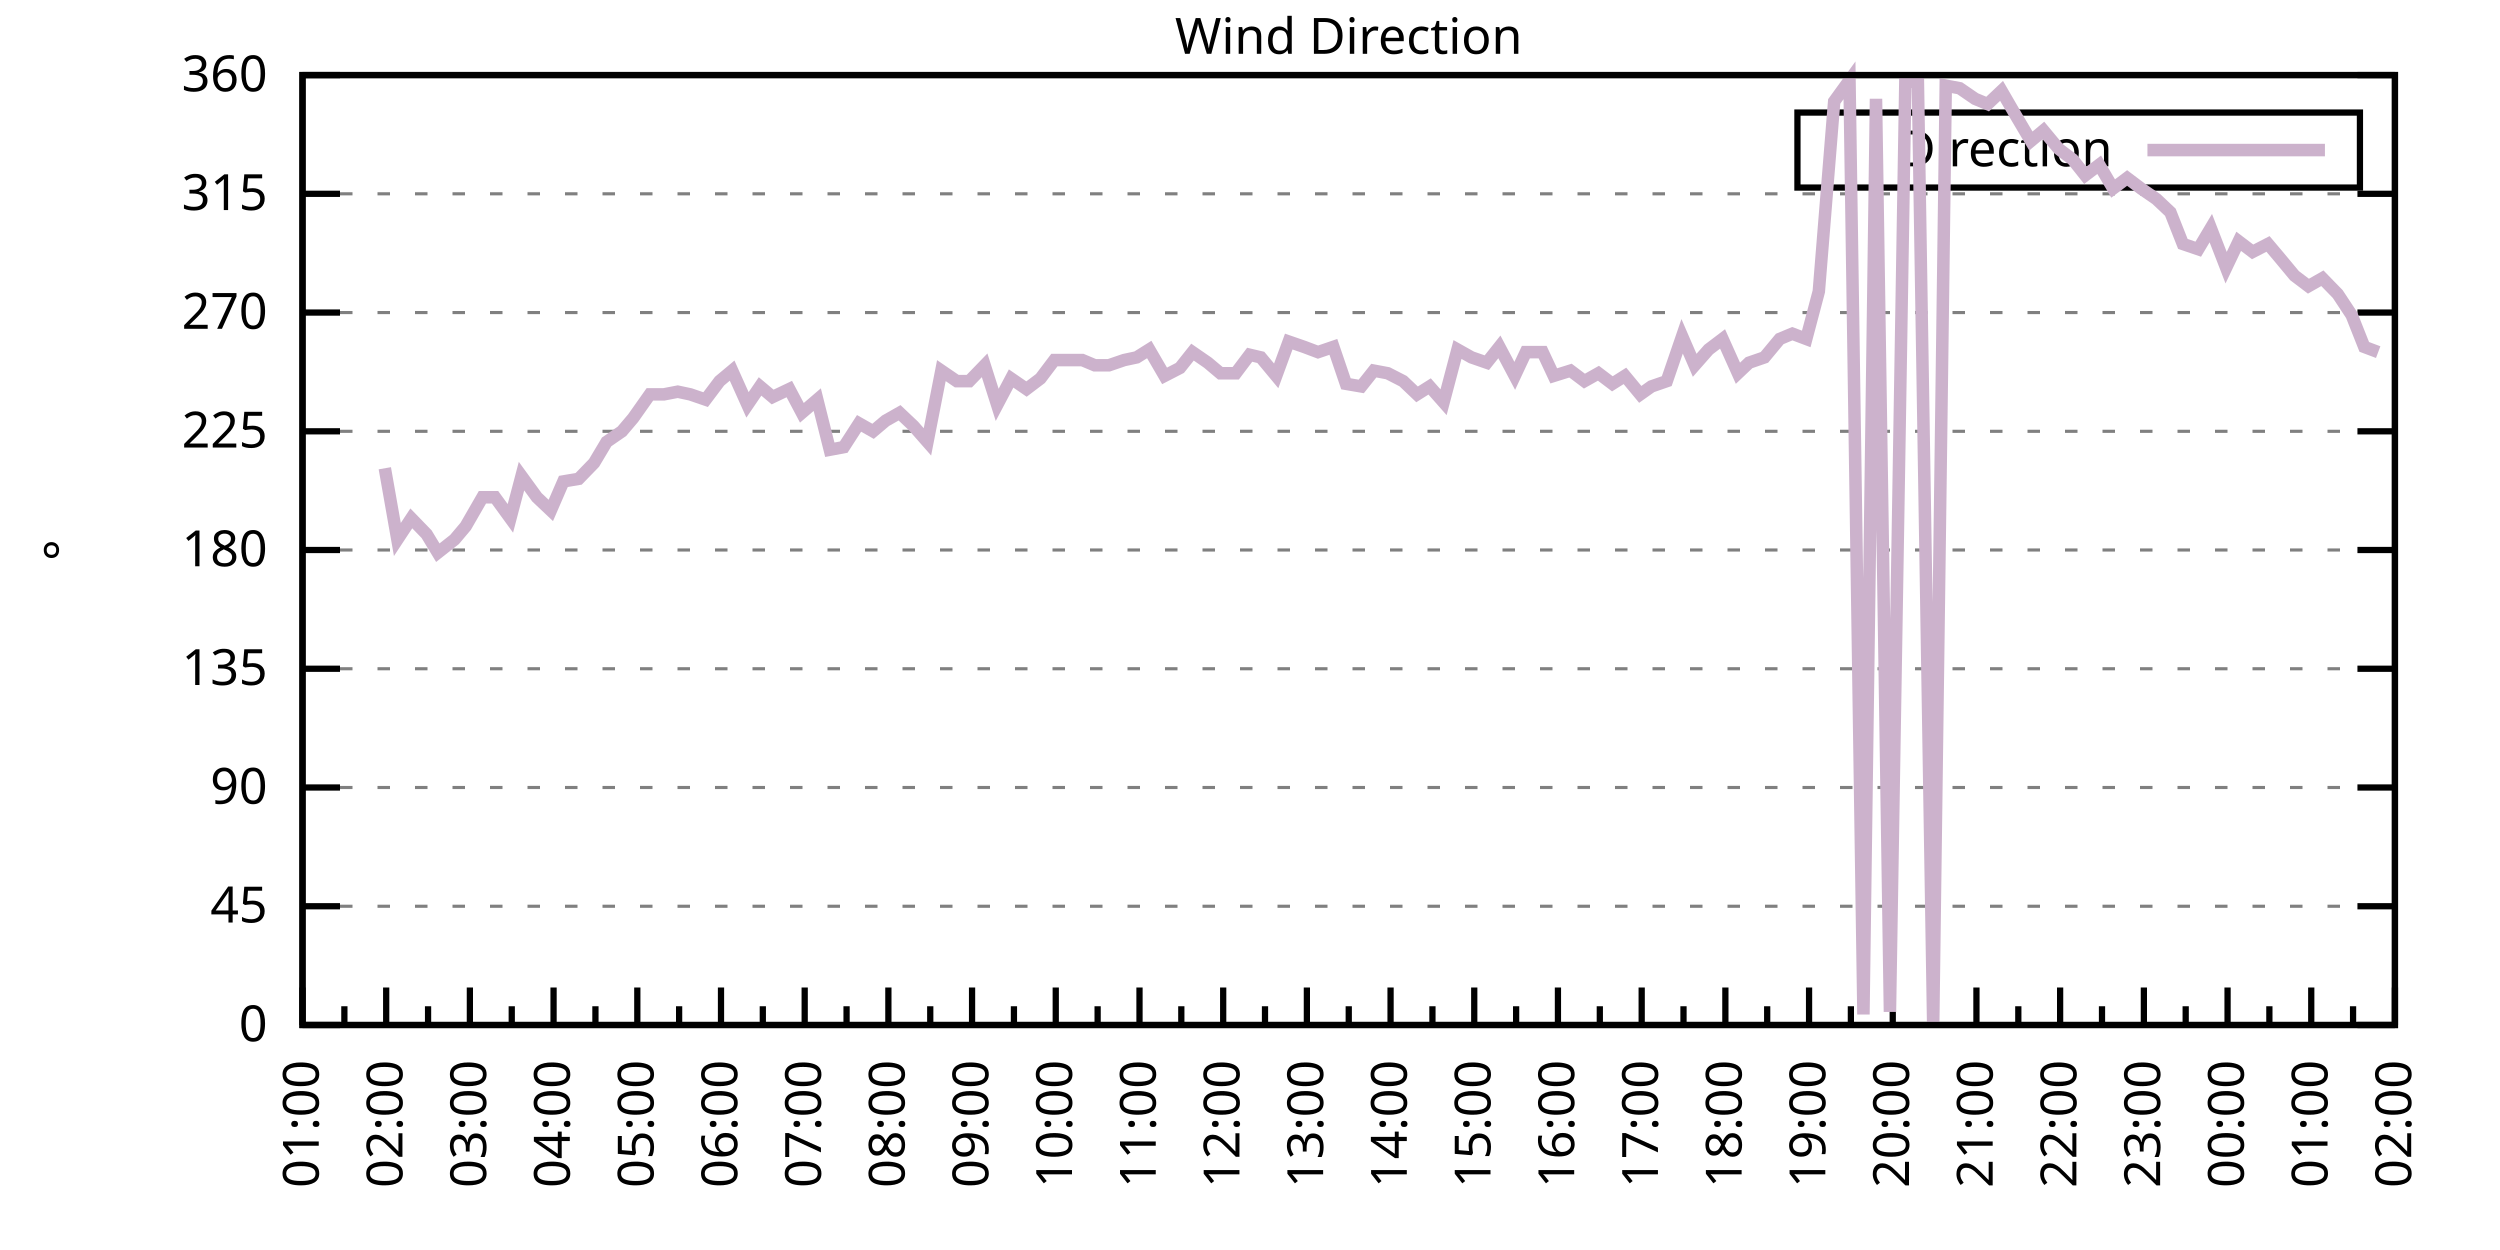
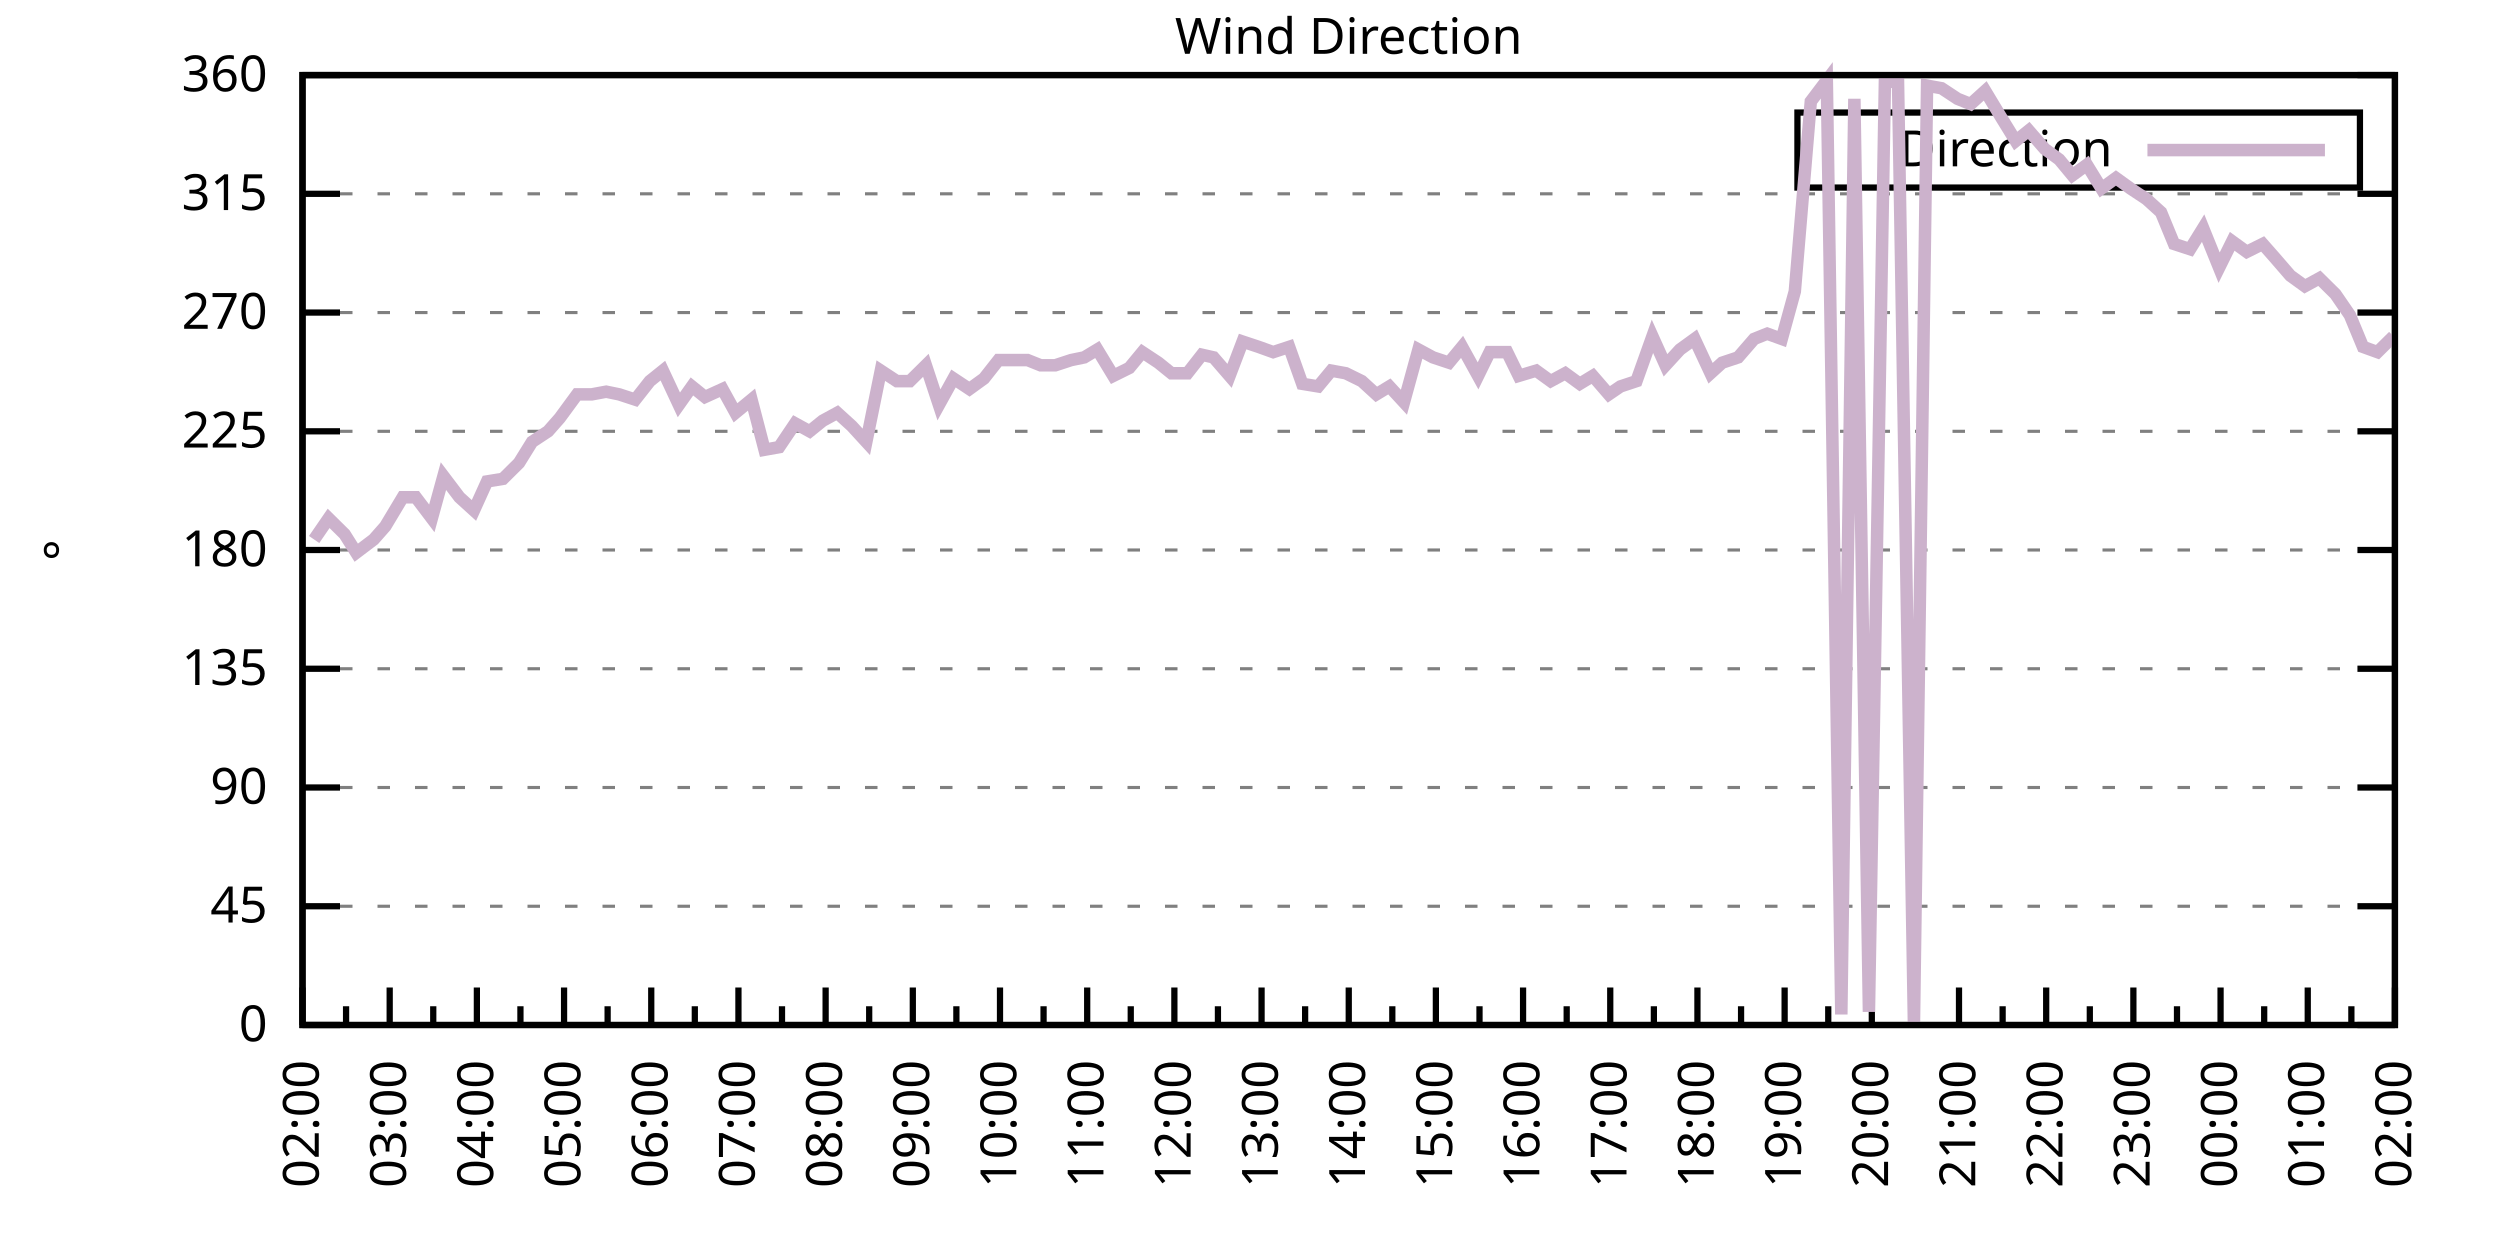
<svg xmlns="http://www.w3.org/2000/svg" xmlns:xlink="http://www.w3.org/1999/xlink" width="400" height="200" viewBox="0 0 400 200">
  <g id="gnuplot_canvas">
    <rect x="0" y="0" width="400" height="200" fill="none" />
    <defs>
      <circle id="gpDot" r="0.5" stroke-width="0.5" stroke="currentColor" />
      <path id="gpPt0" stroke-width="0.333" stroke="currentColor" d="M-1,0 h2 M0,-1 v2" />
      <path id="gpPt1" stroke-width="0.333" stroke="currentColor" d="M-1,-1 L1,1 M1,-1 L-1,1" />
      <path id="gpPt2" stroke-width="0.333" stroke="currentColor" d="M-1,0 L1,0 M0,-1 L0,1 M-1,-1 L1,1 M-1,1 L1,-1" />
      <rect id="gpPt3" stroke-width="0.333" stroke="currentColor" x="-1" y="-1" width="2" height="2" />
      <rect id="gpPt4" stroke-width="0.333" stroke="currentColor" fill="currentColor" x="-1" y="-1" width="2" height="2" />
      <circle id="gpPt5" stroke-width="0.333" stroke="currentColor" cx="0" cy="0" r="1" />
      <use xlink:href="#gpPt5" id="gpPt6" fill="currentColor" stroke="none" />
      <path id="gpPt7" stroke-width="0.333" stroke="currentColor" d="M0,-1.33 L-1.33,0.67 L1.33,0.67 z" />
      <use xlink:href="#gpPt7" id="gpPt8" fill="currentColor" stroke="none" />
      <use xlink:href="#gpPt7" id="gpPt9" stroke="currentColor" transform="rotate(180)" />
      <use xlink:href="#gpPt9" id="gpPt10" fill="currentColor" stroke="none" />
      <use xlink:href="#gpPt3" id="gpPt11" stroke="currentColor" transform="rotate(45)" />
      <use xlink:href="#gpPt11" id="gpPt12" fill="currentColor" stroke="none" />
      <path id="gpPt13" stroke-width="0.333" stroke="currentColor" d="M0,1.330 L1.265,0.411 L0.782,-1.067 L-0.782,-1.076 L-1.265,0.411 z" />
      <use xlink:href="#gpPt13" id="gpPt14" fill="currentColor" stroke="none" />
      <filter id="textbox" filterUnits="objectBoundingBox" x="0" y="0" height="1" width="1">
        <feFlood flood-color="white" flood-opacity="1" result="bgnd" />
        <feComposite in="SourceGraphic" in2="bgnd" operator="atop" />
      </filter>
      <filter id="greybox" filterUnits="objectBoundingBox" x="0" y="0" height="1" width="1">
        <feFlood flood-color="lightgrey" flood-opacity="1" result="grey" />
        <feComposite in="SourceGraphic" in2="grey" operator="atop" />
      </filter>
    </defs>
    <g fill="none" color="white" stroke="currentColor" stroke-width="1.00" stroke-linecap="butt" stroke-linejoin="miter">
</g>
    <g fill="none" color="black" stroke="currentColor" stroke-width="1.00" stroke-linecap="butt" stroke-linejoin="miter">
      <g stroke="none" shape-rendering="crispEdges">
        <polygon fill="rgb(255, 255, 255)" points="48.40,164.00 383.18,164.00 383.18,12.02 48.40,12.02 " />
      </g>
    </g>
    <g fill="none" color="black" stroke="currentColor" stroke-width="1.00" stroke-linecap="butt" stroke-linejoin="miter">
</g>
    <g fill="none" color="black" stroke="black" stroke-width="0.50" stroke-linecap="butt" stroke-linejoin="miter">
</g>
    <g fill="none" color="gray" stroke="currentColor" stroke-width="0.50" stroke-linecap="butt" stroke-linejoin="miter">
      <path stroke="gray" stroke-dasharray="2,4" class="gridline" d="M48.40,164.00 L383.19,164.00  " />
    </g>
    <g fill="none" color="gray" stroke="gray" stroke-width="1.00" stroke-linecap="butt" stroke-linejoin="miter">
</g>
    <g fill="none" color="black" stroke="currentColor" stroke-width="1.00" stroke-linecap="butt" stroke-linejoin="miter">
      <path stroke="black" d="M48.40,164.00 L54.40,164.00 M383.19,164.00 L377.19,164.00  " />
      <g transform="translate(42.80,166.60)" stroke="none" fill="black" font-family="Sans" font-size="8.00" text-anchor="end">
        <text>
          <tspan font-family="Sans"> 0</tspan>
        </text>
      </g>
    </g>
    <g fill="none" color="black" stroke="currentColor" stroke-width="1.00" stroke-linecap="butt" stroke-linejoin="miter">
</g>
    <g fill="none" color="black" stroke="black" stroke-width="0.50" stroke-linecap="butt" stroke-linejoin="miter">
</g>
    <g fill="none" color="gray" stroke="currentColor" stroke-width="0.50" stroke-linecap="butt" stroke-linejoin="miter">
      <path stroke="gray" stroke-dasharray="2,4" class="gridline" d="M48.40,145.00 L383.19,145.00  " />
    </g>
    <g fill="none" color="gray" stroke="gray" stroke-width="1.00" stroke-linecap="butt" stroke-linejoin="miter">
</g>
    <g fill="none" color="black" stroke="currentColor" stroke-width="1.00" stroke-linecap="butt" stroke-linejoin="miter">
      <path stroke="black" d="M48.40,145.00 L54.40,145.00 M383.19,145.00 L377.19,145.00  " />
      <g transform="translate(42.80,147.60)" stroke="none" fill="black" font-family="Sans" font-size="8.00" text-anchor="end">
        <text>
          <tspan font-family="Sans"> 45</tspan>
        </text>
      </g>
    </g>
    <g fill="none" color="black" stroke="currentColor" stroke-width="1.00" stroke-linecap="butt" stroke-linejoin="miter">
</g>
    <g fill="none" color="black" stroke="black" stroke-width="0.50" stroke-linecap="butt" stroke-linejoin="miter">
</g>
    <g fill="none" color="gray" stroke="currentColor" stroke-width="0.50" stroke-linecap="butt" stroke-linejoin="miter">
      <path stroke="gray" stroke-dasharray="2,4" class="gridline" d="M48.40,126.00 L383.19,126.00  " />
    </g>
    <g fill="none" color="gray" stroke="gray" stroke-width="1.00" stroke-linecap="butt" stroke-linejoin="miter">
</g>
    <g fill="none" color="black" stroke="currentColor" stroke-width="1.00" stroke-linecap="butt" stroke-linejoin="miter">
      <path stroke="black" d="M48.40,126.00 L54.40,126.00 M383.19,126.00 L377.19,126.00  " />
      <g transform="translate(42.80,128.60)" stroke="none" fill="black" font-family="Sans" font-size="8.00" text-anchor="end">
        <text>
          <tspan font-family="Sans"> 90</tspan>
        </text>
      </g>
    </g>
    <g fill="none" color="black" stroke="currentColor" stroke-width="1.00" stroke-linecap="butt" stroke-linejoin="miter">
</g>
    <g fill="none" color="black" stroke="black" stroke-width="0.50" stroke-linecap="butt" stroke-linejoin="miter">
</g>
    <g fill="none" color="gray" stroke="currentColor" stroke-width="0.50" stroke-linecap="butt" stroke-linejoin="miter">
      <path stroke="gray" stroke-dasharray="2,4" class="gridline" d="M48.40,107.00 L383.19,107.00  " />
    </g>
    <g fill="none" color="gray" stroke="gray" stroke-width="1.00" stroke-linecap="butt" stroke-linejoin="miter">
</g>
    <g fill="none" color="black" stroke="currentColor" stroke-width="1.00" stroke-linecap="butt" stroke-linejoin="miter">
      <path stroke="black" d="M48.40,107.00 L54.40,107.00 M383.19,107.00 L377.19,107.00  " />
      <g transform="translate(42.80,109.60)" stroke="none" fill="black" font-family="Sans" font-size="8.00" text-anchor="end">
        <text>
          <tspan font-family="Sans"> 135</tspan>
        </text>
      </g>
    </g>
    <g fill="none" color="black" stroke="currentColor" stroke-width="1.00" stroke-linecap="butt" stroke-linejoin="miter">
</g>
    <g fill="none" color="black" stroke="black" stroke-width="0.50" stroke-linecap="butt" stroke-linejoin="miter">
</g>
    <g fill="none" color="gray" stroke="currentColor" stroke-width="0.50" stroke-linecap="butt" stroke-linejoin="miter">
      <path stroke="gray" stroke-dasharray="2,4" class="gridline" d="M48.40,88.00 L383.19,88.00  " />
    </g>
    <g fill="none" color="gray" stroke="gray" stroke-width="1.00" stroke-linecap="butt" stroke-linejoin="miter">
</g>
    <g fill="none" color="black" stroke="currentColor" stroke-width="1.00" stroke-linecap="butt" stroke-linejoin="miter">
      <path stroke="black" d="M48.40,88.00 L54.40,88.00 M383.19,88.00 L377.19,88.00  " />
      <g transform="translate(42.80,90.60)" stroke="none" fill="black" font-family="Sans" font-size="8.00" text-anchor="end">
        <text>
          <tspan font-family="Sans"> 180</tspan>
        </text>
      </g>
    </g>
    <g fill="none" color="black" stroke="currentColor" stroke-width="1.00" stroke-linecap="butt" stroke-linejoin="miter">
</g>
    <g fill="none" color="black" stroke="black" stroke-width="0.50" stroke-linecap="butt" stroke-linejoin="miter">
</g>
    <g fill="none" color="gray" stroke="currentColor" stroke-width="0.50" stroke-linecap="butt" stroke-linejoin="miter">
      <path stroke="gray" stroke-dasharray="2,4" class="gridline" d="M48.40,69.01 L383.19,69.01  " />
    </g>
    <g fill="none" color="gray" stroke="gray" stroke-width="1.00" stroke-linecap="butt" stroke-linejoin="miter">
</g>
    <g fill="none" color="black" stroke="currentColor" stroke-width="1.00" stroke-linecap="butt" stroke-linejoin="miter">
      <path stroke="black" d="M48.40,69.01 L54.40,69.01 M383.19,69.01 L377.19,69.01  " />
      <g transform="translate(42.80,71.61)" stroke="none" fill="black" font-family="Sans" font-size="8.00" text-anchor="end">
        <text>
          <tspan font-family="Sans"> 225</tspan>
        </text>
      </g>
    </g>
    <g fill="none" color="black" stroke="currentColor" stroke-width="1.00" stroke-linecap="butt" stroke-linejoin="miter">
</g>
    <g fill="none" color="black" stroke="black" stroke-width="0.50" stroke-linecap="butt" stroke-linejoin="miter">
</g>
    <g fill="none" color="gray" stroke="currentColor" stroke-width="0.50" stroke-linecap="butt" stroke-linejoin="miter">
      <path stroke="gray" stroke-dasharray="2,4" class="gridline" d="M48.40,50.01 L383.19,50.01  " />
    </g>
    <g fill="none" color="gray" stroke="gray" stroke-width="1.00" stroke-linecap="butt" stroke-linejoin="miter">
</g>
    <g fill="none" color="black" stroke="currentColor" stroke-width="1.00" stroke-linecap="butt" stroke-linejoin="miter">
      <path stroke="black" d="M48.40,50.01 L54.40,50.01 M383.19,50.01 L377.19,50.01  " />
      <g transform="translate(42.80,52.61)" stroke="none" fill="black" font-family="Sans" font-size="8.00" text-anchor="end">
        <text>
          <tspan font-family="Sans"> 270</tspan>
        </text>
      </g>
    </g>
    <g fill="none" color="black" stroke="currentColor" stroke-width="1.00" stroke-linecap="butt" stroke-linejoin="miter">
</g>
    <g fill="none" color="black" stroke="black" stroke-width="0.50" stroke-linecap="butt" stroke-linejoin="miter">
</g>
    <g fill="none" color="gray" stroke="currentColor" stroke-width="0.50" stroke-linecap="butt" stroke-linejoin="miter">
      <path stroke="gray" stroke-dasharray="2,4" class="gridline" d="M48.40,31.01 L383.19,31.01  " />
    </g>
    <g fill="none" color="gray" stroke="gray" stroke-width="1.00" stroke-linecap="butt" stroke-linejoin="miter">
</g>
    <g fill="none" color="black" stroke="currentColor" stroke-width="1.00" stroke-linecap="butt" stroke-linejoin="miter">
      <path stroke="black" d="M48.40,31.01 L54.40,31.01 M383.19,31.01 L377.19,31.01  " />
      <g transform="translate(42.80,33.61)" stroke="none" fill="black" font-family="Sans" font-size="8.00" text-anchor="end">
        <text>
          <tspan font-family="Sans"> 315</tspan>
        </text>
      </g>
    </g>
    <g fill="none" color="black" stroke="currentColor" stroke-width="1.00" stroke-linecap="butt" stroke-linejoin="miter">
</g>
    <g fill="none" color="black" stroke="black" stroke-width="0.50" stroke-linecap="butt" stroke-linejoin="miter">
</g>
    <g fill="none" color="gray" stroke="currentColor" stroke-width="0.50" stroke-linecap="butt" stroke-linejoin="miter">
      <path stroke="gray" stroke-dasharray="2,4" class="gridline" d="M48.40,12.01 L383.19,12.01  " />
    </g>
    <g fill="none" color="gray" stroke="gray" stroke-width="1.00" stroke-linecap="butt" stroke-linejoin="miter">
</g>
    <g fill="none" color="black" stroke="currentColor" stroke-width="1.00" stroke-linecap="butt" stroke-linejoin="miter">
      <path stroke="black" d="M48.40,12.01 L54.40,12.01 M383.19,12.01 L377.19,12.01  " />
      <g transform="translate(42.80,14.61)" stroke="none" fill="black" font-family="Sans" font-size="8.00" text-anchor="end">
        <text>
          <tspan font-family="Sans"> 360</tspan>
        </text>
      </g>
    </g>
    <g fill="none" color="black" stroke="currentColor" stroke-width="1.00" stroke-linecap="butt" stroke-linejoin="miter">
      <path stroke="black" d="M48.40,164.00 L48.40,158.00  " />
      <g transform="translate(51.00,169.60) rotate(270)" stroke="none" fill="black" font-family="Sans" font-size="8.00" text-anchor="end">
        <text>
+           <tspan font-family="Sans">02:00</tspan>
+         </text>
+       </g>
+     </g>
+     <g fill="none" color="black" stroke="currentColor" stroke-width="1.00" stroke-linecap="butt" stroke-linejoin="miter">
+       <path stroke="black" d="M55.37,164.00 L55.37,161.00 M62.35,164.00 L62.35,158.00  " />
+       <g transform="translate(64.95,169.60) rotate(270)" stroke="none" fill="black" font-family="Sans" font-size="8.00" text-anchor="end">
+         <text>
+           <tspan font-family="Sans">03:00</tspan>
+         </text>
+       </g>
+     </g>
+     <g fill="none" color="black" stroke="currentColor" stroke-width="1.00" stroke-linecap="butt" stroke-linejoin="miter">
+       <path stroke="black" d="M69.32,164.00 L69.32,161.00 M76.30,164.00 L76.30,158.00  " />
+       <g transform="translate(78.90,169.60) rotate(270)" stroke="none" fill="black" font-family="Sans" font-size="8.00" text-anchor="end">
+         <text>
+           <tspan font-family="Sans">04:00</tspan>
+         </text>
+       </g>
+     </g>
+     <g fill="none" color="black" stroke="currentColor" stroke-width="1.00" stroke-linecap="butt" stroke-linejoin="miter">
+       <path stroke="black" d="M83.27,164.00 L83.27,161.00 M90.25,164.00 L90.25,158.00  " />
+       <g transform="translate(92.85,169.60) rotate(270)" stroke="none" fill="black" font-family="Sans" font-size="8.00" text-anchor="end">
+         <text>
+           <tspan font-family="Sans">05:00</tspan>
+         </text>
+       </g>
+     </g>
+     <g fill="none" color="black" stroke="currentColor" stroke-width="1.00" stroke-linecap="butt" stroke-linejoin="miter">
+       <path stroke="black" d="M97.22,164.00 L97.22,161.00 M104.20,164.00 L104.20,158.00  " />
+       <g transform="translate(106.80,169.60) rotate(270)" stroke="none" fill="black" font-family="Sans" font-size="8.00" text-anchor="end">
+         <text>
+           <tspan font-family="Sans">06:00</tspan>
+         </text>
+       </g>
+     </g>
+     <g fill="none" color="black" stroke="currentColor" stroke-width="1.00" stroke-linecap="butt" stroke-linejoin="miter">
+       <path stroke="black" d="M111.17,164.00 L111.17,161.00 M118.15,164.00 L118.15,158.00  " />
+       <g transform="translate(120.75,169.60) rotate(270)" stroke="none" fill="black" font-family="Sans" font-size="8.00" text-anchor="end">
+         <text>
+           <tspan font-family="Sans">07:00</tspan>
+         </text>
+       </g>
+     </g>
+     <g fill="none" color="black" stroke="currentColor" stroke-width="1.00" stroke-linecap="butt" stroke-linejoin="miter">
+       <path stroke="black" d="M125.12,164.00 L125.12,161.00 M132.10,164.00 L132.10,158.00  " />
+       <g transform="translate(134.70,169.60) rotate(270)" stroke="none" fill="black" font-family="Sans" font-size="8.00" text-anchor="end">
+         <text>
+           <tspan font-family="Sans">08:00</tspan>
+         </text>
+       </g>
+     </g>
+     <g fill="none" color="black" stroke="currentColor" stroke-width="1.00" stroke-linecap="butt" stroke-linejoin="miter">
+       <path stroke="black" d="M139.07,164.00 L139.07,161.00 M146.05,164.00 L146.05,158.00  " />
+       <g transform="translate(148.65,169.60) rotate(270)" stroke="none" fill="black" font-family="Sans" font-size="8.00" text-anchor="end">
+         <text>
+           <tspan font-family="Sans">09:00</tspan>
+         </text>
+       </g>
+     </g>
+     <g fill="none" color="black" stroke="currentColor" stroke-width="1.00" stroke-linecap="butt" stroke-linejoin="miter">
+       <path stroke="black" d="M153.02,164.00 L153.02,161.00 M160.00,164.00 L160.00,158.00  " />
+       <g transform="translate(162.60,169.60) rotate(270)" stroke="none" fill="black" font-family="Sans" font-size="8.00" text-anchor="end">
+         <text>
+           <tspan font-family="Sans">10:00</tspan>
+         </text>
+       </g>
+     </g>
+     <g fill="none" color="black" stroke="currentColor" stroke-width="1.00" stroke-linecap="butt" stroke-linejoin="miter">
+       <path stroke="black" d="M166.97,164.00 L166.97,161.00 M173.95,164.00 L173.95,158.00  " />
+       <g transform="translate(176.55,169.60) rotate(270)" stroke="none" fill="black" font-family="Sans" font-size="8.00" text-anchor="end">
+         <text>
+           <tspan font-family="Sans">11:00</tspan>
+         </text>
+       </g>
+     </g>
+     <g fill="none" color="black" stroke="currentColor" stroke-width="1.00" stroke-linecap="butt" stroke-linejoin="miter">
+       <path stroke="black" d="M180.92,164.00 L180.92,161.00 M187.90,164.00 L187.90,158.00  " />
+       <g transform="translate(190.50,169.60) rotate(270)" stroke="none" fill="black" font-family="Sans" font-size="8.00" text-anchor="end">
+         <text>
+           <tspan font-family="Sans">12:00</tspan>
+         </text>
+       </g>
+     </g>
+     <g fill="none" color="black" stroke="currentColor" stroke-width="1.00" stroke-linecap="butt" stroke-linejoin="miter">
+       <path stroke="black" d="M194.87,164.00 L194.87,161.00 M201.85,164.00 L201.85,158.00  " />
+       <g transform="translate(204.45,169.60) rotate(270)" stroke="none" fill="black" font-family="Sans" font-size="8.00" text-anchor="end">
+         <text>
+           <tspan font-family="Sans">13:00</tspan>
+         </text>
+       </g>
+     </g>
+     <g fill="none" color="black" stroke="currentColor" stroke-width="1.00" stroke-linecap="butt" stroke-linejoin="miter">
+       <path stroke="black" d="M208.82,164.00 L208.82,161.00 M215.80,164.00 L215.80,158.00  " />
+       <g transform="translate(218.40,169.60) rotate(270)" stroke="none" fill="black" font-family="Sans" font-size="8.00" text-anchor="end">
+         <text>
+           <tspan font-family="Sans">14:00</tspan>
+         </text>
+       </g>
+     </g>
+     <g fill="none" color="black" stroke="currentColor" stroke-width="1.00" stroke-linecap="butt" stroke-linejoin="miter">
+       <path stroke="black" d="M222.77,164.00 L222.77,161.00 M229.74,164.00 L229.74,158.00  " />
+       <g transform="translate(232.34,169.60) rotate(270)" stroke="none" fill="black" font-family="Sans" font-size="8.00" text-anchor="end">
+         <text>
+           <tspan font-family="Sans">15:00</tspan>
+         </text>
+       </g>
+     </g>
+     <g fill="none" color="black" stroke="currentColor" stroke-width="1.00" stroke-linecap="butt" stroke-linejoin="miter">
+       <path stroke="black" d="M236.72,164.00 L236.72,161.00 M243.69,164.00 L243.69,158.00  " />
+       <g transform="translate(246.29,169.60) rotate(270)" stroke="none" fill="black" font-family="Sans" font-size="8.00" text-anchor="end">
+         <text>
+           <tspan font-family="Sans">16:00</tspan>
+         </text>
+       </g>
+     </g>
+     <g fill="none" color="black" stroke="currentColor" stroke-width="1.00" stroke-linecap="butt" stroke-linejoin="miter">
+       <path stroke="black" d="M250.67,164.00 L250.67,161.00 M257.64,164.00 L257.64,158.00  " />
+       <g transform="translate(260.24,169.60) rotate(270)" stroke="none" fill="black" font-family="Sans" font-size="8.00" text-anchor="end">
+         <text>
+           <tspan font-family="Sans">17:00</tspan>
+         </text>
+       </g>
+     </g>
+     <g fill="none" color="black" stroke="currentColor" stroke-width="1.00" stroke-linecap="butt" stroke-linejoin="miter">
+       <path stroke="black" d="M264.62,164.00 L264.62,161.00 M271.59,164.00 L271.59,158.00  " />
+       <g transform="translate(274.19,169.60) rotate(270)" stroke="none" fill="black" font-family="Sans" font-size="8.00" text-anchor="end">
+         <text>
+           <tspan font-family="Sans">18:00</tspan>
+         </text>
+       </g>
+     </g>
+     <g fill="none" color="black" stroke="currentColor" stroke-width="1.00" stroke-linecap="butt" stroke-linejoin="miter">
+       <path stroke="black" d="M278.57,164.00 L278.57,161.00 M285.54,164.00 L285.54,158.00  " />
+       <g transform="translate(288.14,169.60) rotate(270)" stroke="none" fill="black" font-family="Sans" font-size="8.00" text-anchor="end">
+         <text>
+           <tspan font-family="Sans">19:00</tspan>
+         </text>
+       </g>
+     </g>
+     <g fill="none" color="black" stroke="currentColor" stroke-width="1.00" stroke-linecap="butt" stroke-linejoin="miter">
+       <path stroke="black" d="M292.52,164.00 L292.52,161.00 M299.49,164.00 L299.49,158.00  " />
+       <g transform="translate(302.09,169.60) rotate(270)" stroke="none" fill="black" font-family="Sans" font-size="8.00" text-anchor="end">
+         <text>
+           <tspan font-family="Sans">20:00</tspan>
+         </text>
+       </g>
+     </g>
+     <g fill="none" color="black" stroke="currentColor" stroke-width="1.00" stroke-linecap="butt" stroke-linejoin="miter">
+       <path stroke="black" d="M306.47,164.00 L306.47,161.00 M313.44,164.00 L313.44,158.00  " />
+       <g transform="translate(316.04,169.60) rotate(270)" stroke="none" fill="black" font-family="Sans" font-size="8.00" text-anchor="end">
+         <text>
+           <tspan font-family="Sans">21:00</tspan>
+         </text>
+       </g>
+     </g>
+     <g fill="none" color="black" stroke="currentColor" stroke-width="1.00" stroke-linecap="butt" stroke-linejoin="miter">
+       <path stroke="black" d="M320.42,164.00 L320.42,161.00 M327.39,164.00 L327.39,158.00  " />
+       <g transform="translate(329.99,169.60) rotate(270)" stroke="none" fill="black" font-family="Sans" font-size="8.00" text-anchor="end">
+         <text>
+           <tspan font-family="Sans">22:00</tspan>
+         </text>
+       </g>
+     </g>
+     <g fill="none" color="black" stroke="currentColor" stroke-width="1.00" stroke-linecap="butt" stroke-linejoin="miter">
+       <path stroke="black" d="M334.37,164.00 L334.37,161.00 M341.34,164.00 L341.34,158.00  " />
+       <g transform="translate(343.94,169.60) rotate(270)" stroke="none" fill="black" font-family="Sans" font-size="8.00" text-anchor="end">
+         <text>
+           <tspan font-family="Sans">23:00</tspan>
+         </text>
+       </g>
+     </g>
+     <g fill="none" color="black" stroke="currentColor" stroke-width="1.00" stroke-linecap="butt" stroke-linejoin="miter">
+       <path stroke="black" d="M348.32,164.00 L348.32,161.00 M355.29,164.00 L355.29,158.00  " />
+       <g transform="translate(357.89,169.60) rotate(270)" stroke="none" fill="black" font-family="Sans" font-size="8.00" text-anchor="end">
+         <text>
+           <tspan font-family="Sans">00:00</tspan>
+         </text>
+       </g>
+     </g>
+     <g fill="none" color="black" stroke="currentColor" stroke-width="1.00" stroke-linecap="butt" stroke-linejoin="miter">
+       <path stroke="black" d="M362.27,164.00 L362.27,161.00 M369.24,164.00 L369.24,158.00  " />
+       <g transform="translate(371.84,169.60) rotate(270)" stroke="none" fill="black" font-family="Sans" font-size="8.00" text-anchor="end">
+         <text>
          <tspan font-family="Sans">01:00</tspan>
        </text>
      </g>
    </g>
    <g fill="none" color="black" stroke="currentColor" stroke-width="1.00" stroke-linecap="butt" stroke-linejoin="miter">
-       <path stroke="black" d="M55.10,164.00 L55.10,161.00 M61.79,164.00 L61.79,158.00  " />
-       <g transform="translate(64.39,169.60) rotate(270)" stroke="none" fill="black" font-family="Sans" font-size="8.00" text-anchor="end">
-         <text>
-           <tspan font-family="Sans">02:00</tspan>
-         </text>
-       </g>
-     </g>
-     <g fill="none" color="black" stroke="currentColor" stroke-width="1.00" stroke-linecap="butt" stroke-linejoin="miter">
-       <path stroke="black" d="M68.49,164.00 L68.49,161.00 M75.18,164.00 L75.18,158.00  " />
-       <g transform="translate(77.78,169.60) rotate(270)" stroke="none" fill="black" font-family="Sans" font-size="8.00" text-anchor="end">
-         <text>
-           <tspan font-family="Sans">03:00</tspan>
-         </text>
-       </g>
-     </g>
-     <g fill="none" color="black" stroke="currentColor" stroke-width="1.00" stroke-linecap="butt" stroke-linejoin="miter">
-       <path stroke="black" d="M81.88,164.00 L81.88,161.00 M88.57,164.00 L88.57,158.00  " />
-       <g transform="translate(91.17,169.60) rotate(270)" stroke="none" fill="black" font-family="Sans" font-size="8.00" text-anchor="end">
-         <text>
-           <tspan font-family="Sans">04:00</tspan>
-         </text>
-       </g>
-     </g>
-     <g fill="none" color="black" stroke="currentColor" stroke-width="1.00" stroke-linecap="butt" stroke-linejoin="miter">
-       <path stroke="black" d="M95.27,164.00 L95.27,161.00 M101.97,164.00 L101.97,158.00  " />
-       <g transform="translate(104.57,169.60) rotate(270)" stroke="none" fill="black" font-family="Sans" font-size="8.00" text-anchor="end">
-         <text>
-           <tspan font-family="Sans">05:00</tspan>
-         </text>
-       </g>
-     </g>
-     <g fill="none" color="black" stroke="currentColor" stroke-width="1.00" stroke-linecap="butt" stroke-linejoin="miter">
-       <path stroke="black" d="M108.66,164.00 L108.66,161.00 M115.36,164.00 L115.36,158.00  " />
-       <g transform="translate(117.96,169.60) rotate(270)" stroke="none" fill="black" font-family="Sans" font-size="8.00" text-anchor="end">
-         <text>
-           <tspan font-family="Sans">06:00</tspan>
-         </text>
-       </g>
-     </g>
-     <g fill="none" color="black" stroke="currentColor" stroke-width="1.00" stroke-linecap="butt" stroke-linejoin="miter">
-       <path stroke="black" d="M122.05,164.00 L122.05,161.00 M128.75,164.00 L128.75,158.00  " />
-       <g transform="translate(131.35,169.60) rotate(270)" stroke="none" fill="black" font-family="Sans" font-size="8.00" text-anchor="end">
-         <text>
-           <tspan font-family="Sans">07:00</tspan>
-         </text>
-       </g>
-     </g>
-     <g fill="none" color="black" stroke="currentColor" stroke-width="1.00" stroke-linecap="butt" stroke-linejoin="miter">
-       <path stroke="black" d="M135.45,164.00 L135.45,161.00 M142.14,164.00 L142.14,158.00  " />
-       <g transform="translate(144.74,169.60) rotate(270)" stroke="none" fill="black" font-family="Sans" font-size="8.00" text-anchor="end">
-         <text>
-           <tspan font-family="Sans">08:00</tspan>
-         </text>
-       </g>
-     </g>
-     <g fill="none" color="black" stroke="currentColor" stroke-width="1.00" stroke-linecap="butt" stroke-linejoin="miter">
-       <path stroke="black" d="M148.84,164.00 L148.84,161.00 M155.53,164.00 L155.53,158.00  " />
-       <g transform="translate(158.13,169.60) rotate(270)" stroke="none" fill="black" font-family="Sans" font-size="8.00" text-anchor="end">
-         <text>
-           <tspan font-family="Sans">09:00</tspan>
-         </text>
-       </g>
-     </g>
-     <g fill="none" color="black" stroke="currentColor" stroke-width="1.00" stroke-linecap="butt" stroke-linejoin="miter">
-       <path stroke="black" d="M162.23,164.00 L162.23,161.00 M168.92,164.00 L168.92,158.00  " />
-       <g transform="translate(171.52,169.60) rotate(270)" stroke="none" fill="black" font-family="Sans" font-size="8.00" text-anchor="end">
-         <text>
-           <tspan font-family="Sans">10:00</tspan>
-         </text>
-       </g>
-     </g>
-     <g fill="none" color="black" stroke="currentColor" stroke-width="1.00" stroke-linecap="butt" stroke-linejoin="miter">
-       <path stroke="black" d="M175.62,164.00 L175.62,161.00 M182.32,164.00 L182.32,158.00  " />
-       <g transform="translate(184.92,169.60) rotate(270)" stroke="none" fill="black" font-family="Sans" font-size="8.00" text-anchor="end">
-         <text>
-           <tspan font-family="Sans">11:00</tspan>
-         </text>
-       </g>
-     </g>
-     <g fill="none" color="black" stroke="currentColor" stroke-width="1.00" stroke-linecap="butt" stroke-linejoin="miter">
-       <path stroke="black" d="M189.01,164.00 L189.01,161.00 M195.71,164.00 L195.71,158.00  " />
-       <g transform="translate(198.31,169.60) rotate(270)" stroke="none" fill="black" font-family="Sans" font-size="8.00" text-anchor="end">
-         <text>
-           <tspan font-family="Sans">12:00</tspan>
-         </text>
-       </g>
-     </g>
-     <g fill="none" color="black" stroke="currentColor" stroke-width="1.00" stroke-linecap="butt" stroke-linejoin="miter">
-       <path stroke="black" d="M202.40,164.00 L202.40,161.00 M209.10,164.00 L209.10,158.00  " />
-       <g transform="translate(211.70,169.60) rotate(270)" stroke="none" fill="black" font-family="Sans" font-size="8.00" text-anchor="end">
-         <text>
-           <tspan font-family="Sans">13:00</tspan>
-         </text>
-       </g>
-     </g>
-     <g fill="none" color="black" stroke="currentColor" stroke-width="1.00" stroke-linecap="butt" stroke-linejoin="miter">
-       <path stroke="black" d="M215.80,164.00 L215.80,161.00 M222.49,164.00 L222.49,158.00  " />
-       <g transform="translate(225.09,169.60) rotate(270)" stroke="none" fill="black" font-family="Sans" font-size="8.00" text-anchor="end">
-         <text>
-           <tspan font-family="Sans">14:00</tspan>
-         </text>
-       </g>
-     </g>
-     <g fill="none" color="black" stroke="currentColor" stroke-width="1.00" stroke-linecap="butt" stroke-linejoin="miter">
-       <path stroke="black" d="M229.19,164.00 L229.19,161.00 M235.88,164.00 L235.88,158.00  " />
-       <g transform="translate(238.48,169.60) rotate(270)" stroke="none" fill="black" font-family="Sans" font-size="8.00" text-anchor="end">
-         <text>
-           <tspan font-family="Sans">15:00</tspan>
-         </text>
-       </g>
-     </g>
-     <g fill="none" color="black" stroke="currentColor" stroke-width="1.00" stroke-linecap="butt" stroke-linejoin="miter">
-       <path stroke="black" d="M242.58,164.00 L242.58,161.00 M249.27,164.00 L249.27,158.00  " />
-       <g transform="translate(251.87,169.60) rotate(270)" stroke="none" fill="black" font-family="Sans" font-size="8.00" text-anchor="end">
-         <text>
-           <tspan font-family="Sans">16:00</tspan>
-         </text>
-       </g>
-     </g>
-     <g fill="none" color="black" stroke="currentColor" stroke-width="1.00" stroke-linecap="butt" stroke-linejoin="miter">
-       <path stroke="black" d="M255.97,164.00 L255.97,161.00 M262.67,164.00 L262.67,158.00  " />
-       <g transform="translate(265.27,169.60) rotate(270)" stroke="none" fill="black" font-family="Sans" font-size="8.00" text-anchor="end">
-         <text>
-           <tspan font-family="Sans">17:00</tspan>
-         </text>
-       </g>
-     </g>
-     <g fill="none" color="black" stroke="currentColor" stroke-width="1.00" stroke-linecap="butt" stroke-linejoin="miter">
-       <path stroke="black" d="M269.36,164.00 L269.36,161.00 M276.06,164.00 L276.06,158.00  " />
-       <g transform="translate(278.66,169.60) rotate(270)" stroke="none" fill="black" font-family="Sans" font-size="8.00" text-anchor="end">
-         <text>
-           <tspan font-family="Sans">18:00</tspan>
-         </text>
-       </g>
-     </g>
-     <g fill="none" color="black" stroke="currentColor" stroke-width="1.00" stroke-linecap="butt" stroke-linejoin="miter">
-       <path stroke="black" d="M282.75,164.00 L282.75,161.00 M289.45,164.00 L289.45,158.00  " />
-       <g transform="translate(292.05,169.60) rotate(270)" stroke="none" fill="black" font-family="Sans" font-size="8.00" text-anchor="end">
-         <text>
-           <tspan font-family="Sans">19:00</tspan>
-         </text>
-       </g>
-     </g>
-     <g fill="none" color="black" stroke="currentColor" stroke-width="1.00" stroke-linecap="butt" stroke-linejoin="miter">
-       <path stroke="black" d="M296.14,164.00 L296.14,161.00 M302.84,164.00 L302.84,158.00  " />
-       <g transform="translate(305.44,169.60) rotate(270)" stroke="none" fill="black" font-family="Sans" font-size="8.00" text-anchor="end">
-         <text>
-           <tspan font-family="Sans">20:00</tspan>
-         </text>
-       </g>
-     </g>
-     <g fill="none" color="black" stroke="currentColor" stroke-width="1.00" stroke-linecap="butt" stroke-linejoin="miter">
-       <path stroke="black" d="M309.54,164.00 L309.54,161.00 M316.23,164.00 L316.23,158.00  " />
-       <g transform="translate(318.83,169.60) rotate(270)" stroke="none" fill="black" font-family="Sans" font-size="8.00" text-anchor="end">
-         <text>
-           <tspan font-family="Sans">21:00</tspan>
-         </text>
-       </g>
-     </g>
-     <g fill="none" color="black" stroke="currentColor" stroke-width="1.00" stroke-linecap="butt" stroke-linejoin="miter">
-       <path stroke="black" d="M322.93,164.00 L322.93,161.00 M329.62,164.00 L329.62,158.00  " />
-       <g transform="translate(332.22,169.60) rotate(270)" stroke="none" fill="black" font-family="Sans" font-size="8.00" text-anchor="end">
-         <text>
-           <tspan font-family="Sans">22:00</tspan>
-         </text>
-       </g>
-     </g>
-     <g fill="none" color="black" stroke="currentColor" stroke-width="1.00" stroke-linecap="butt" stroke-linejoin="miter">
-       <path stroke="black" d="M336.32,164.00 L336.32,161.00 M343.02,164.00 L343.02,158.00  " />
-       <g transform="translate(345.62,169.60) rotate(270)" stroke="none" fill="black" font-family="Sans" font-size="8.00" text-anchor="end">
-         <text>
-           <tspan font-family="Sans">23:00</tspan>
-         </text>
-       </g>
-     </g>
-     <g fill="none" color="black" stroke="currentColor" stroke-width="1.00" stroke-linecap="butt" stroke-linejoin="miter">
-       <path stroke="black" d="M349.71,164.00 L349.71,161.00 M356.41,164.00 L356.41,158.00  " />
-       <g transform="translate(359.01,169.60) rotate(270)" stroke="none" fill="black" font-family="Sans" font-size="8.00" text-anchor="end">
-         <text>
-           <tspan font-family="Sans">00:00</tspan>
-         </text>
-       </g>
-     </g>
-     <g fill="none" color="black" stroke="currentColor" stroke-width="1.00" stroke-linecap="butt" stroke-linejoin="miter">
-       <path stroke="black" d="M363.10,164.00 L363.10,161.00 M369.80,164.00 L369.80,158.00  " />
-       <g transform="translate(372.40,169.60) rotate(270)" stroke="none" fill="black" font-family="Sans" font-size="8.00" text-anchor="end">
-         <text>
-           <tspan font-family="Sans">01:00</tspan>
-         </text>
-       </g>
-     </g>
-     <g fill="none" color="black" stroke="currentColor" stroke-width="1.00" stroke-linecap="butt" stroke-linejoin="miter">
-       <path stroke="black" d="M376.49,164.00 L376.49,161.00 M383.19,164.00 L383.19,158.00  " />
+       <path stroke="black" d="M376.22,164.00 L376.22,161.00 M383.19,164.00 L383.19,158.00  " />
      <g transform="translate(385.79,169.60) rotate(270)" stroke="none" fill="black" font-family="Sans" font-size="8.00" text-anchor="end">
        <text>
          <tspan font-family="Sans">02:00</tspan>
        </text>
      </g>
    </g>
    <g fill="none" color="black" stroke="currentColor" stroke-width="1.00" stroke-linecap="butt" stroke-linejoin="miter">
</g>
    <g fill="none" color="black" stroke="currentColor" stroke-width="1.00" stroke-linecap="butt" stroke-linejoin="miter">
      <path stroke="black" d="M48.40,12.01 L48.40,164.00 L383.19,164.00 L383.19,12.01 L48.40,12.01 Z  " />
    </g>
    <g fill="none" color="black" stroke="currentColor" stroke-width="1.00" stroke-linecap="butt" stroke-linejoin="miter">
      <g transform="translate(12.80,88.01) rotate(270)" stroke="none" fill="black" font-family="Sans" font-size="8.00" text-anchor="middle">
        <text>
          <tspan font-family="Sans">°</tspan>
        </text>
      </g>
    </g>
    <g fill="none" color="black" stroke="currentColor" stroke-width="1.00" stroke-linecap="butt" stroke-linejoin="miter">
</g>
    <g fill="none" color="black" stroke="currentColor" stroke-width="1.00" stroke-linecap="butt" stroke-linejoin="miter">
      <path stroke="black" d="M287.59,30.01 L287.59,18.01 L377.59,18.01 L377.59,30.01 L287.59,30.01 Z  " />
    </g>
    <g id="Wind_direction_plot_1">
      <g fill="none" color="white" stroke="black" stroke-width="2.00" stroke-linecap="butt" stroke-linejoin="miter">
</g>
      <g fill="none" color="black" stroke="currentColor" stroke-width="2.00" stroke-linecap="butt" stroke-linejoin="miter">
        <g transform="translate(337.99,26.61)" stroke="none" fill="black" font-family="Sans" font-size="8.00" text-anchor="end">
          <text>
            <tspan font-family="Sans">Direction</tspan>
          </text>
        </g>
      </g>
      <g fill="none" color="black" stroke="currentColor" stroke-width="2.00" stroke-linecap="butt" stroke-linejoin="miter">
-         <path stroke="rgb(204, 178, 204)" d="M343.59,24.01 L371.99,24.01 M61.57,74.92 L63.58,86.32 L65.81,82.94 L68.26,85.47 L70.05,88.43 L72.73,86.32   L74.51,84.21 L77.19,79.56 L79.20,79.56 L81.66,82.94 L83.44,76.18 L85.90,79.56 L88.13,81.67 L90.14,77.03   L92.59,76.61 L95.05,74.07 L97.06,70.70 L99.51,69.01 L101.30,66.90 L103.98,63.10 L106.21,63.10 L108.44,62.67   L110.45,63.10 L112.90,63.94 L115.13,60.98 L117.14,59.30 L119.60,64.78 L121.61,61.83 L123.62,63.52 L126.29,62.25   L128.30,66.05 L130.76,63.94 L132.77,71.96 L135.00,71.54 L137.45,67.74 L139.69,69.01 L141.69,67.32 L143.93,66.05   L146.16,68.16 L148.39,70.70 L150.62,59.30 L153.08,60.98 L155.09,60.98 L157.54,58.45 L159.55,64.78 L161.78,60.56   L164.24,62.25 L166.47,60.56 L168.70,57.61 L170.71,57.61 L173.17,57.61 L175.17,58.45 L177.41,58.45 L179.86,57.61   L181.87,57.18 L183.88,55.92 L186.33,60.14 L188.79,58.87 L190.80,56.34 L193.25,58.03 L195.26,59.72 L197.72,59.72   L199.95,56.76 L201.73,57.18 L204.19,60.14 L206.20,54.65 L208.65,55.50 L210.88,56.34 L213.34,55.50 L215.35,61.41   L217.80,61.83 L219.81,59.30 L222.04,59.72 L224.50,60.98 L226.73,63.10 L228.74,61.83 L230.97,64.36 L233.20,55.92   L235.44,57.18 L237.89,58.03 L239.90,55.50 L242.36,60.14 L244.14,56.34 L246.82,56.34 L248.60,60.14 L251.28,59.30   L253.51,60.98 L255.75,59.72 L257.98,61.41 L259.99,60.14 L262.44,63.10 L264.23,61.83 L266.68,60.98 L269.14,53.81   L271.15,58.45 L273.38,55.92 L275.61,54.23 L278.07,59.72 L279.85,58.03 L282.31,57.18 L284.76,54.23 L286.77,53.39   L289.00,54.23 L291.01,46.63 L293.47,16.23 L295.92,12.85 L298.15,162.31 L300.16,15.81 L302.39,161.89 L304.85,13.28   L306.86,12.85 L309.31,164.00 L311.32,13.70 L313.55,14.12 L316.01,15.81 L318.02,16.65 L320.25,14.54 L322.70,18.77   L324.94,22.56 L326.95,20.88 L329.40,23.83 L331.63,25.52 L333.64,28.05 L335.87,26.36 L338.10,30.16 L340.34,28.48   L342.57,30.16 L345.02,31.85 L347.26,33.96 L349.26,39.03 L351.72,39.87 L353.73,36.50 L356.18,42.83 L358.19,38.61   L360.42,40.30 L362.88,39.03 L364.66,41.14 L367.12,44.10 L369.35,45.79 L371.58,44.52 L374.04,47.05 L376.27,50.43   L378.28,55.50 L380.51,56.34  " />
+         <path stroke="rgb(204, 178, 204)" d="M343.59,24.01 L371.99,24.01 M50.26,86.32 L52.58,82.94 L55.14,85.47 L57.00,88.43 L59.79,86.32 L61.65,84.21   L64.44,79.56 L66.53,79.56 L69.09,82.94 L70.95,76.18 L73.51,79.56 L75.83,81.67 L77.93,77.03 L80.48,76.61   L83.04,74.07 L85.13,70.70 L87.69,69.01 L89.55,66.90 L92.34,63.10 L94.67,63.10 L96.99,62.67 L99.08,63.10   L101.64,63.94 L103.97,60.98 L106.06,59.30 L108.62,64.78 L110.71,61.83 L112.80,63.52 L115.59,62.25 L117.68,66.05   L120.24,63.94 L122.33,71.96 L124.66,71.54 L127.22,67.74 L129.54,69.01 L131.63,67.32 L133.96,66.05 L136.28,68.16   L138.61,70.70 L140.93,59.30 L143.49,60.98 L145.58,60.98 L148.14,58.45 L150.23,64.78 L152.56,60.56 L155.11,62.25   L157.44,60.56 L159.76,57.61 L161.86,57.61 L164.41,57.61 L166.51,58.45 L168.83,58.45 L171.39,57.61 L173.48,57.18   L175.57,55.92 L178.13,60.14 L180.69,58.87 L182.78,56.34 L185.34,58.03 L187.43,59.72 L189.99,59.72 L192.31,56.76   L194.17,57.18 L196.73,60.14 L198.82,54.65 L201.38,55.50 L203.71,56.34 L206.26,55.50 L208.36,61.41 L210.91,61.83   L213.01,59.30 L215.33,59.72 L217.89,60.98 L220.21,63.10 L222.30,61.83 L224.63,64.36 L226.95,55.92 L229.28,57.18   L231.84,58.03 L233.93,55.50 L236.49,60.14 L238.35,56.34 L241.14,56.34 L243.00,60.14 L245.79,59.30 L248.11,60.98   L250.44,59.72 L252.76,61.41 L254.85,60.14 L257.41,63.10 L259.27,61.83 L261.83,60.98 L264.39,53.81 L266.48,58.45   L268.80,55.92 L271.13,54.23 L273.69,59.72 L275.55,58.03 L278.10,57.18 L280.66,54.23 L282.75,53.39 L285.08,54.23   L287.17,46.63 L289.73,16.23 L292.29,12.85 L294.61,162.31 L296.70,15.81 L299.03,161.89 L301.58,13.28 L303.68,12.85   L306.23,164.00 L308.33,13.70 L310.65,14.12 L313.21,15.81 L315.30,16.65 L317.63,14.54 L320.18,18.77 L322.51,22.56   L324.60,20.88 L327.16,23.83 L329.48,25.52 L331.58,28.05 L333.90,26.36 L336.23,30.16 L338.55,28.48 L340.88,30.16   L343.43,31.85 L345.76,33.96 L347.85,39.03 L350.41,39.87 L352.50,36.50 L355.06,42.83 L357.15,38.61 L359.48,40.30   L362.03,39.03 L363.89,41.14 L366.45,44.10 L368.78,45.79 L371.10,44.52 L373.66,47.05 L375.98,50.43 L378.08,55.50   L380.40,56.34 L382.96,53.81  " />
      </g>
    </g>
    <g fill="none" color="black" stroke="currentColor" stroke-width="2.00" stroke-linecap="butt" stroke-linejoin="miter">
</g>
    <g fill="none" color="black" stroke="black" stroke-width="1.00" stroke-linecap="butt" stroke-linejoin="miter">
</g>
    <g fill="none" color="black" stroke="currentColor" stroke-width="1.00" stroke-linecap="butt" stroke-linejoin="miter">
      <path stroke="black" d="M48.40,12.01 L48.40,164.00 L383.19,164.00 L383.19,12.01 L48.40,12.01 Z  " />
    </g>
    <g fill="none" color="black" stroke="currentColor" stroke-width="1.00" stroke-linecap="butt" stroke-linejoin="miter">
      <g transform="translate(215.79,8.61)" stroke="none" fill="black" font-family="Sans" font-size="8.00" text-anchor="middle">
        <text>
          <tspan font-family="Sans">Wind Direction</tspan>
        </text>
      </g>
    </g>
    <g fill="none" color="black" stroke="currentColor" stroke-width="1.00" stroke-linecap="butt" stroke-linejoin="miter">
</g>
  </g>
</svg>
